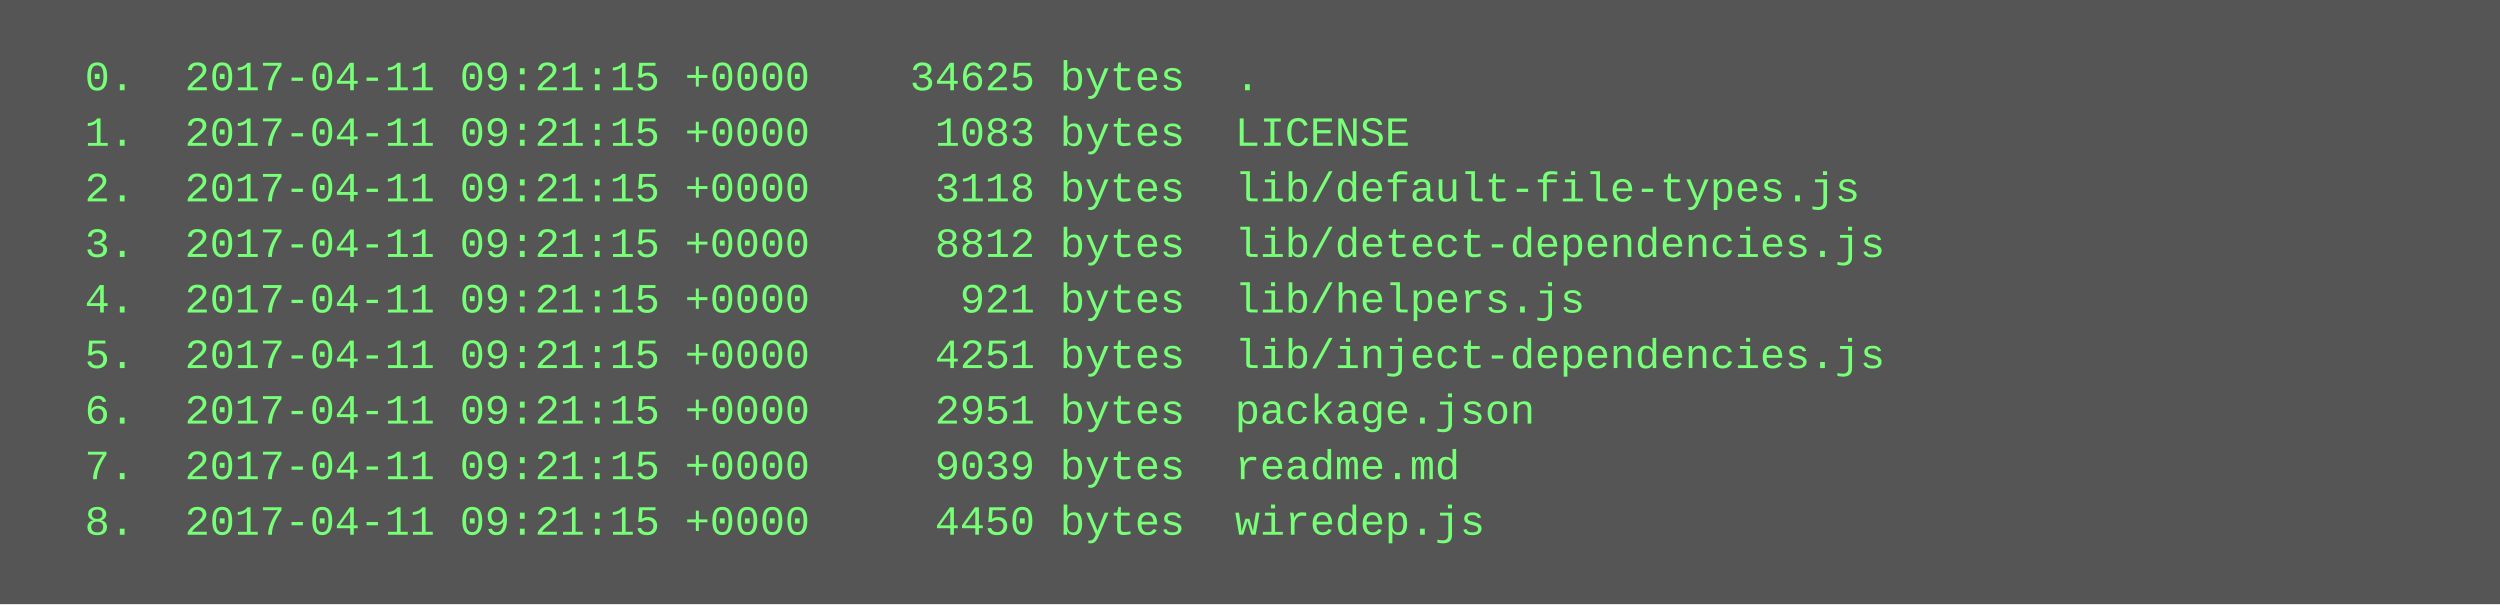
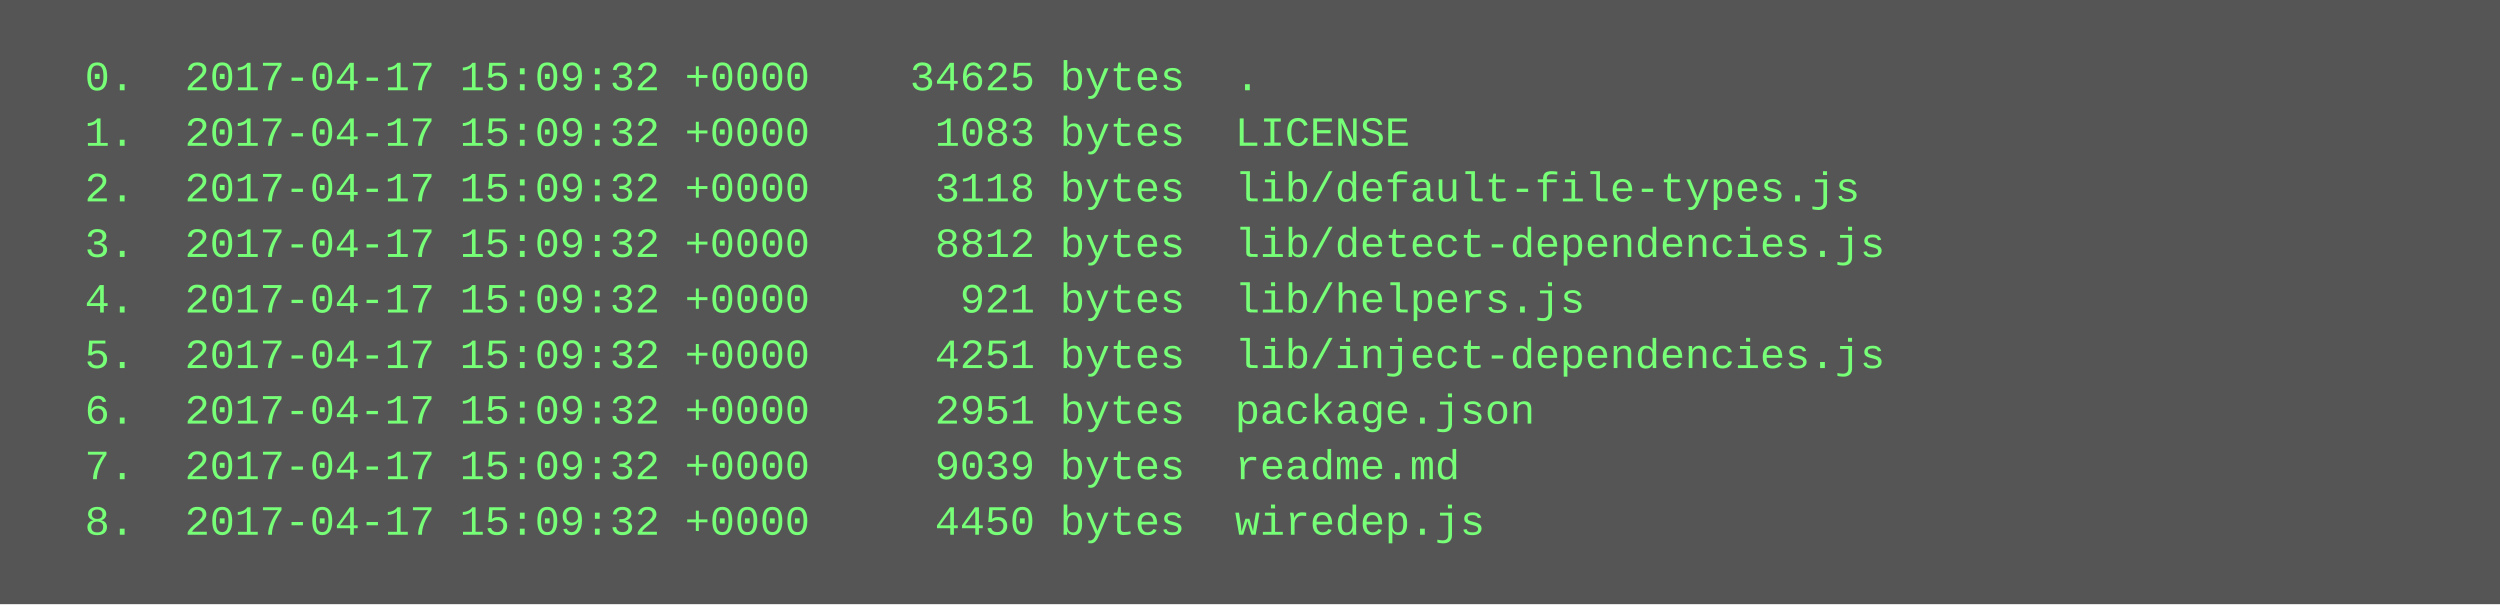
<svg xmlns="http://www.w3.org/2000/svg" height="174" width="720">
  <rect height="174" fill="#555" width="720" />
  <text fill="#7f7" font-family="Courier New" font-size="12" xml:space="preserve">
-     <tspan x="10" y="26">  0.  2017-04-11 09:21:15 +0000    34625 bytes  .</tspan>
-     <tspan x="10" y="42">  1.  2017-04-11 09:21:15 +0000     1083 bytes  LICENSE</tspan>
-     <tspan x="10" y="58">  2.  2017-04-11 09:21:15 +0000     3118 bytes  lib/default-file-types.js</tspan>
-     <tspan x="10" y="74">  3.  2017-04-11 09:21:15 +0000     8812 bytes  lib/detect-dependencies.js</tspan>
-     <tspan x="10" y="90">  4.  2017-04-11 09:21:15 +0000      921 bytes  lib/helpers.js</tspan>
-     <tspan x="10" y="106">  5.  2017-04-11 09:21:15 +0000     4251 bytes  lib/inject-dependencies.js</tspan>
-     <tspan x="10" y="122">  6.  2017-04-11 09:21:15 +0000     2951 bytes  package.json</tspan>
-     <tspan x="10" y="138">  7.  2017-04-11 09:21:15 +0000     9039 bytes  readme.md</tspan>
-     <tspan x="10" y="154">  8.  2017-04-11 09:21:15 +0000     4450 bytes  wiredep.js</tspan>
+     <tspan x="10" y="26">  0.  2017-04-17 15:09:32 +0000    34625 bytes  .</tspan>
+     <tspan x="10" y="42">  1.  2017-04-17 15:09:32 +0000     1083 bytes  LICENSE</tspan>
+     <tspan x="10" y="58">  2.  2017-04-17 15:09:32 +0000     3118 bytes  lib/default-file-types.js</tspan>
+     <tspan x="10" y="74">  3.  2017-04-17 15:09:32 +0000     8812 bytes  lib/detect-dependencies.js</tspan>
+     <tspan x="10" y="90">  4.  2017-04-17 15:09:32 +0000      921 bytes  lib/helpers.js</tspan>
+     <tspan x="10" y="106">  5.  2017-04-17 15:09:32 +0000     4251 bytes  lib/inject-dependencies.js</tspan>
+     <tspan x="10" y="122">  6.  2017-04-17 15:09:32 +0000     2951 bytes  package.json</tspan>
+     <tspan x="10" y="138">  7.  2017-04-17 15:09:32 +0000     9039 bytes  readme.md</tspan>
+     <tspan x="10" y="154">  8.  2017-04-17 15:09:32 +0000     4450 bytes  wiredep.js</tspan>
  </text>
</svg>
